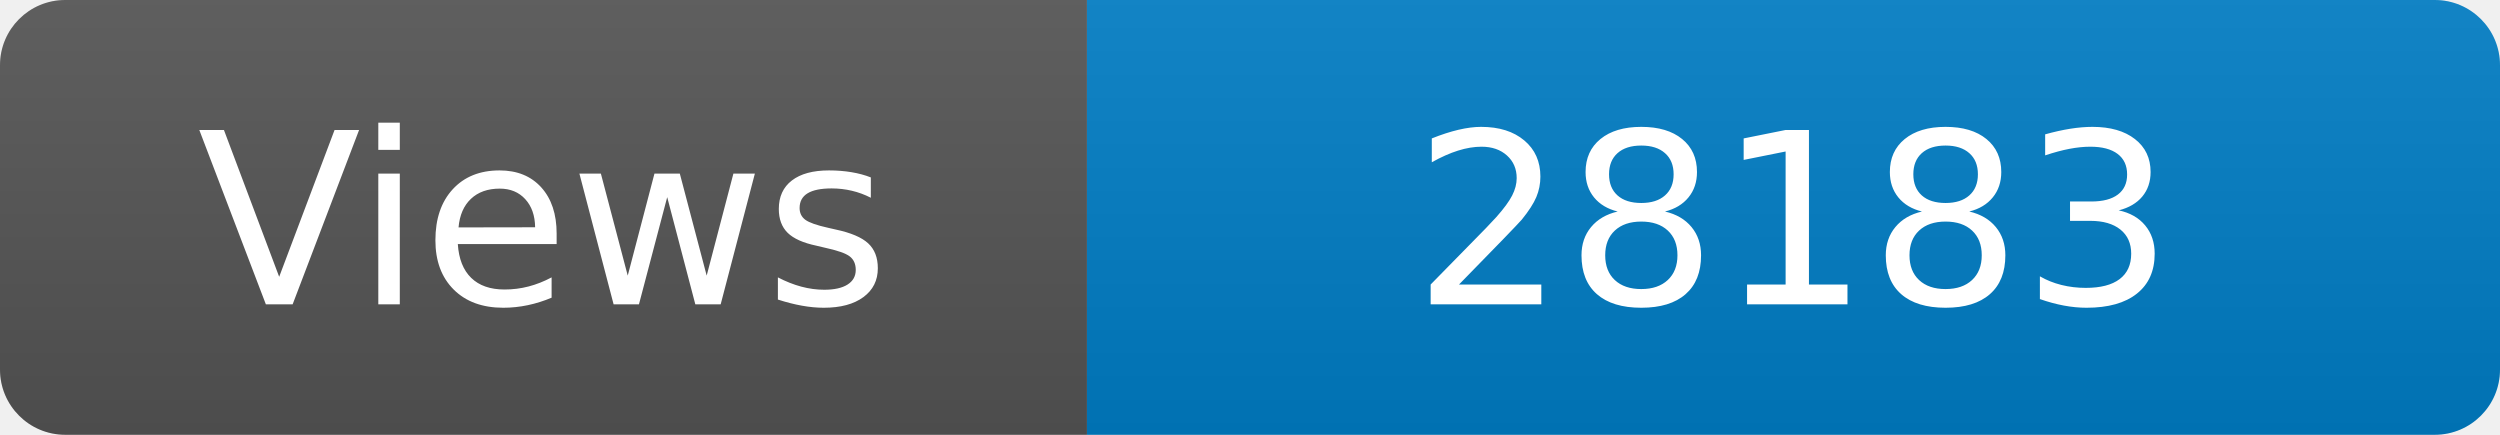
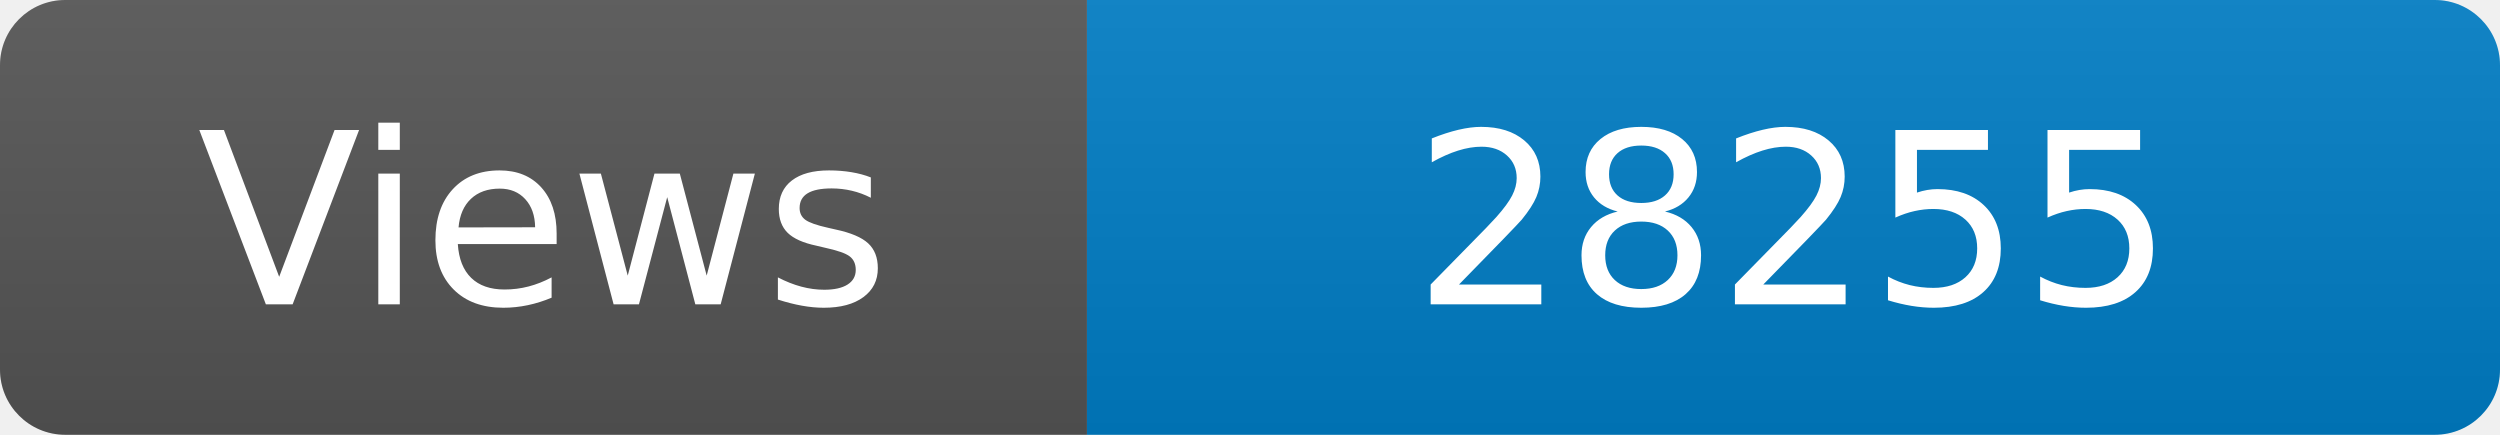
<svg xmlns="http://www.w3.org/2000/svg" width="115" height="20" role="img" aria-label="Maintained?: yes">
  <linearGradient id="s" x2="0" y2="100%">
    <stop offset="0" stop-color="#bbb" stop-opacity=".1" />
    <stop offset="1" stop-opacity=".1" />
  </linearGradient>
  <clipPath id="r">
    <rect width="115" height="20" rx="3" fill="#fff" />
  </clipPath>
  <g clip-path="url(#r)">
    <rect width="50" height="20" fill="#555" />
    <rect x="50" width="160" height="20" fill="#007ec6" />
    <rect width="115" height="20" fill="url(#s)" />
  </g>
  <g fill="#fff" text-anchor="middle" font-family="Verdana,Geneva,DejaVu Sans,sans-serif" font-size="110">
    <text x="250" y="140" transform="scale(.1)" fill="#fff">Views</text>
-     <text x="825" y="140" transform="scale(.1)" fill="#fff">28183</text>
+     <text x="825" y="140" transform="scale(.1)" fill="#fff">28255</text>
  </g>
</svg>
